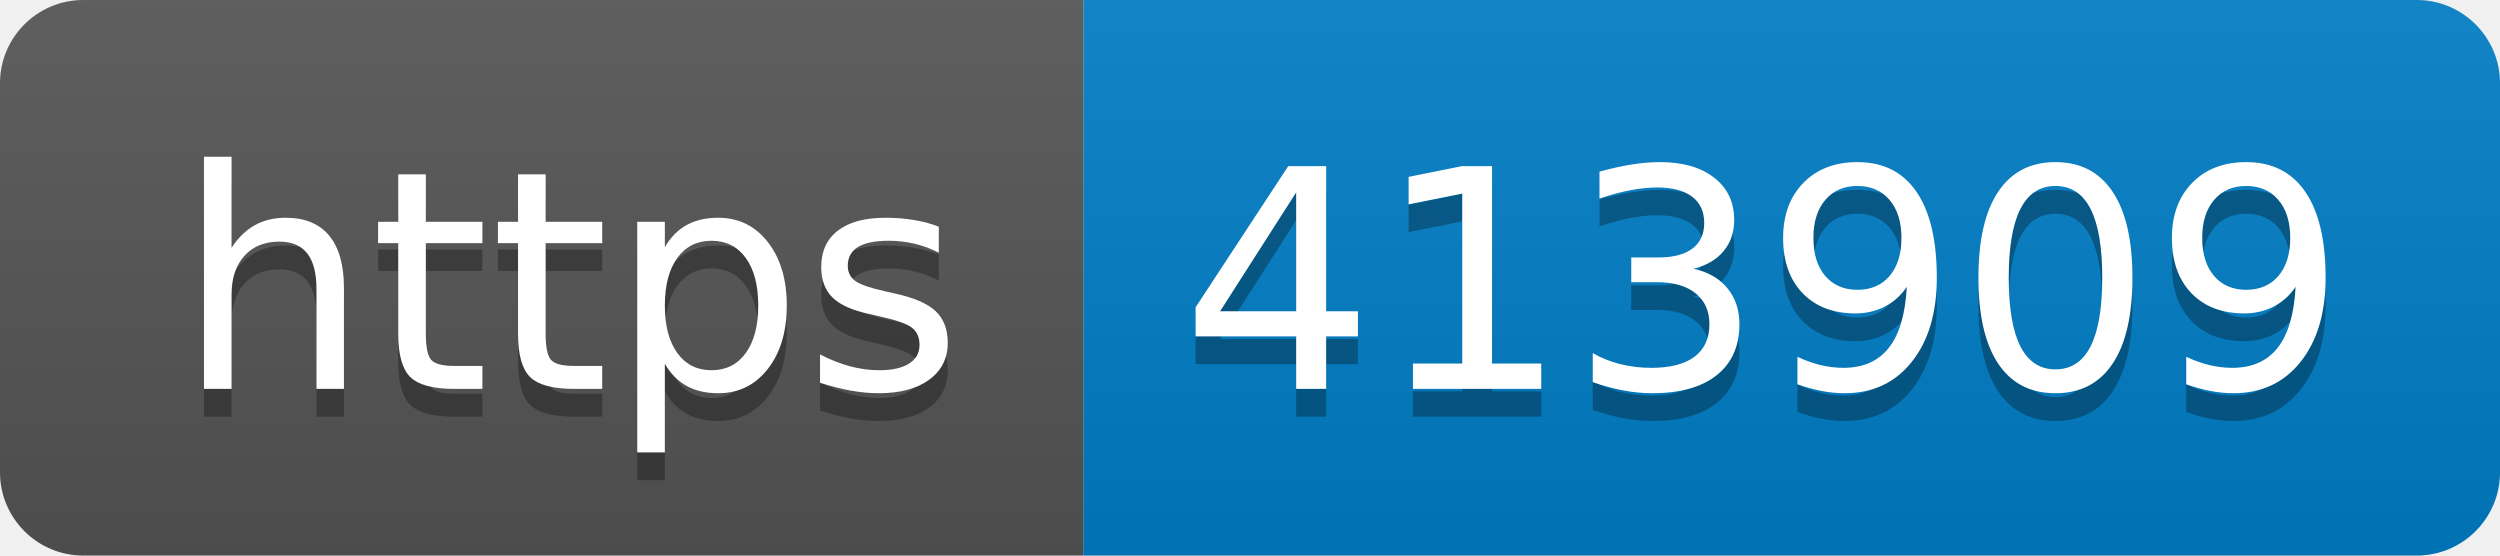
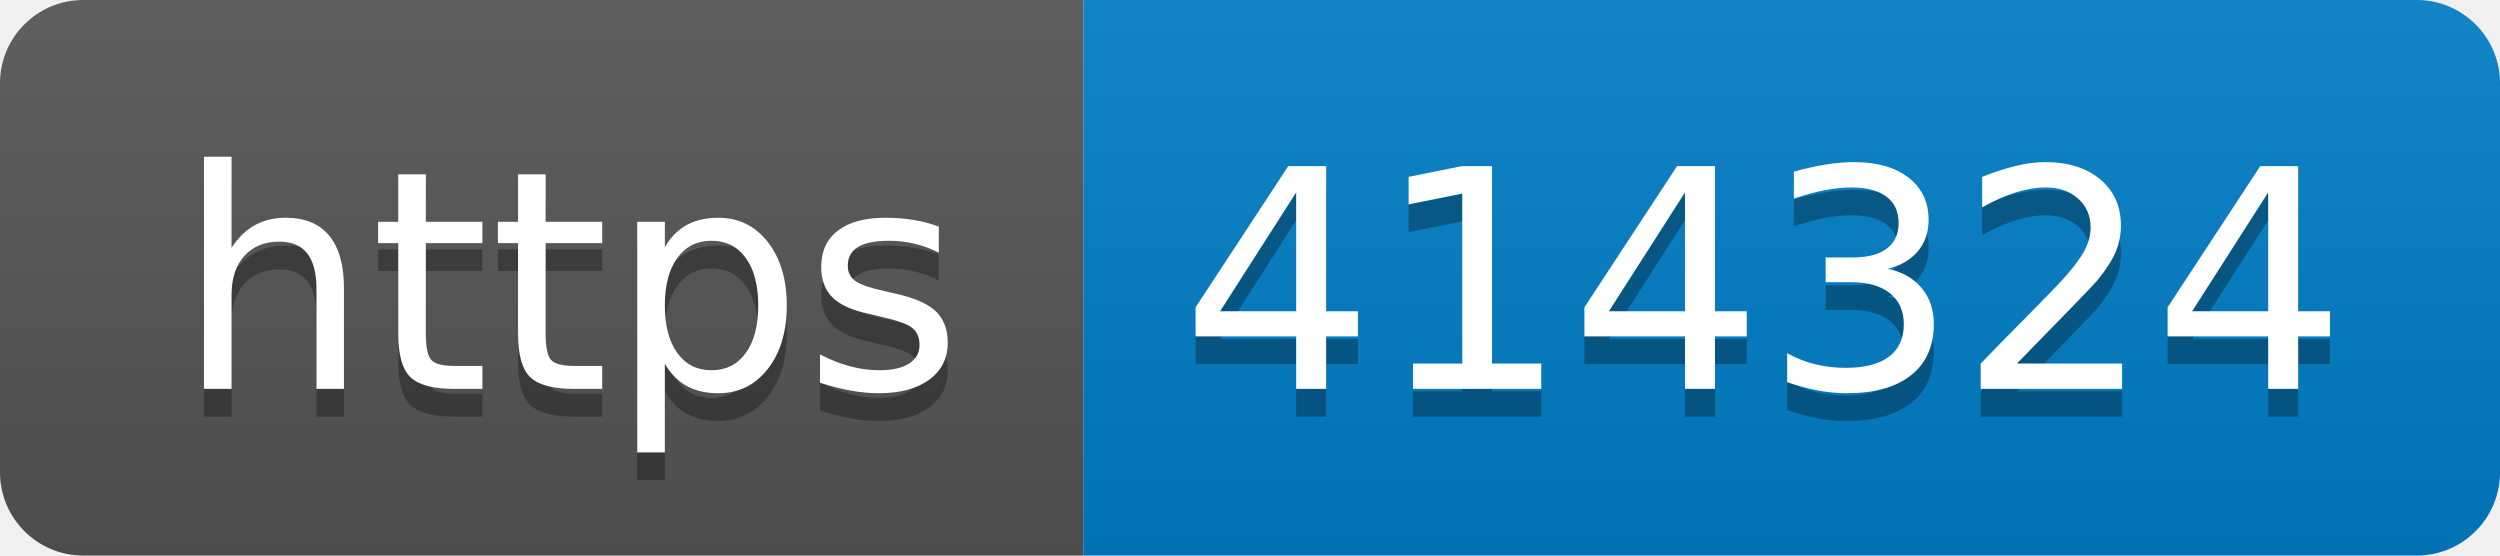
- <svg xmlns="http://www.w3.org/2000/svg" width="90" height="20" role="img" aria-label="https: 413909">
+ <svg xmlns="http://www.w3.org/2000/svg" width="90" height="20" role="img" aria-label="https: 414324">
  <linearGradient id="s" x2="0" y2="100%">
    <stop offset="0" stop-color="#bbb" stop-opacity=".1" />
    <stop offset="1" stop-opacity=".1" />
  </linearGradient>
  <clipPath id="r">
    <rect width="90" height="20" rx="3" fill="#fff" />
  </clipPath>
  <g clip-path="url(#r)">
    <rect width="39" height="20" fill="#555" />
    <rect x="39" width="51" height="20" fill="#007ec6" />
    <rect width="90" height="20" fill="url(#s)" />
  </g>
  <g fill="#fff" text-anchor="middle" font-family="Verdana,Geneva,DejaVu Sans,sans-serif" text-rendering="geometricPrecision" font-size="110">
    <text aria-hidden="true" x="205" y="150" fill="#010101" fill-opacity=".3" transform="scale(.1)" textLength="290">https</text>
    <text x="205" y="140" transform="scale(.1)" fill="#fff" textLength="290">https</text>
-     <text aria-hidden="true" x="635" y="150" fill="#010101" fill-opacity=".3" transform="scale(.1)" textLength="410">413909</text>
-     <text x="635" y="140" transform="scale(.1)" fill="#fff" textLength="410">413909</text>
+     <text aria-hidden="true" x="635" y="150" fill="#010101" fill-opacity=".3" transform="scale(.1)" textLength="410">414324</text>
+     <text x="635" y="140" transform="scale(.1)" fill="#fff" textLength="410">414324</text>
  </g>
</svg>
